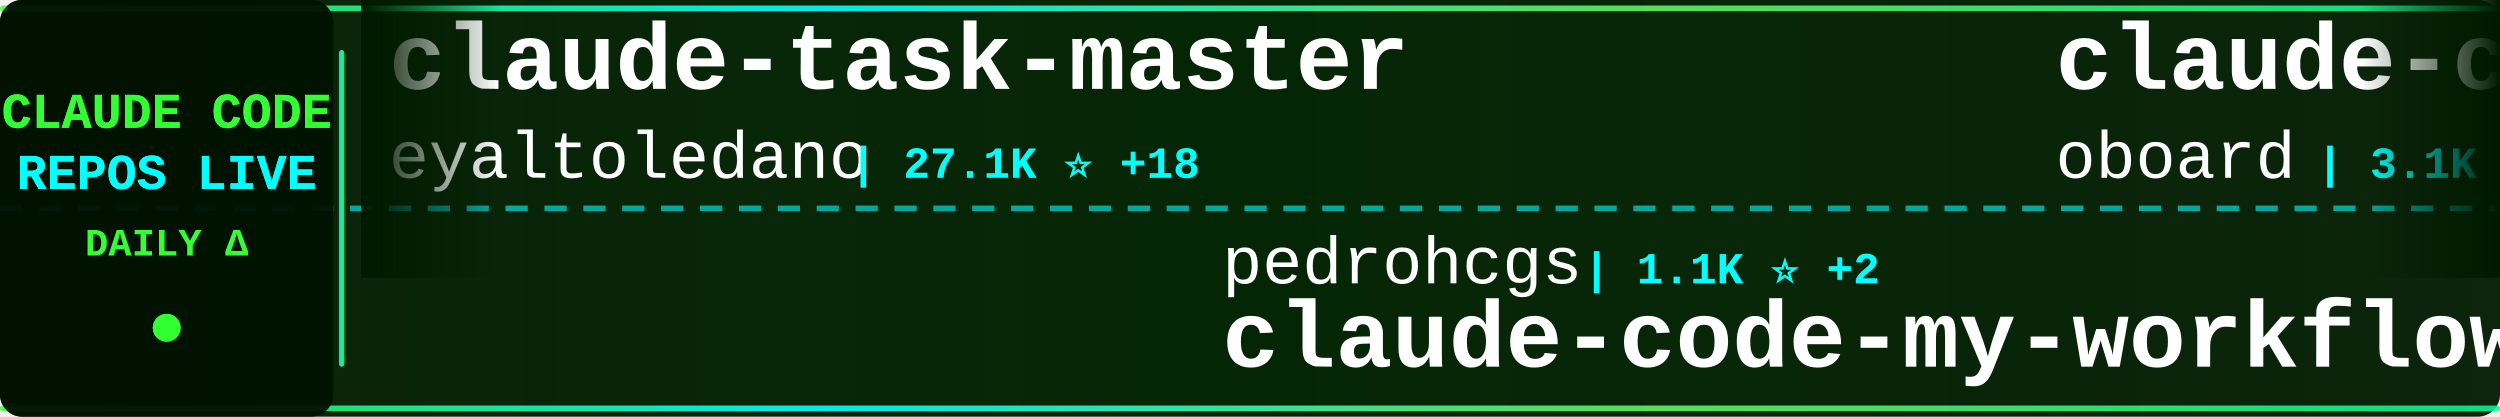
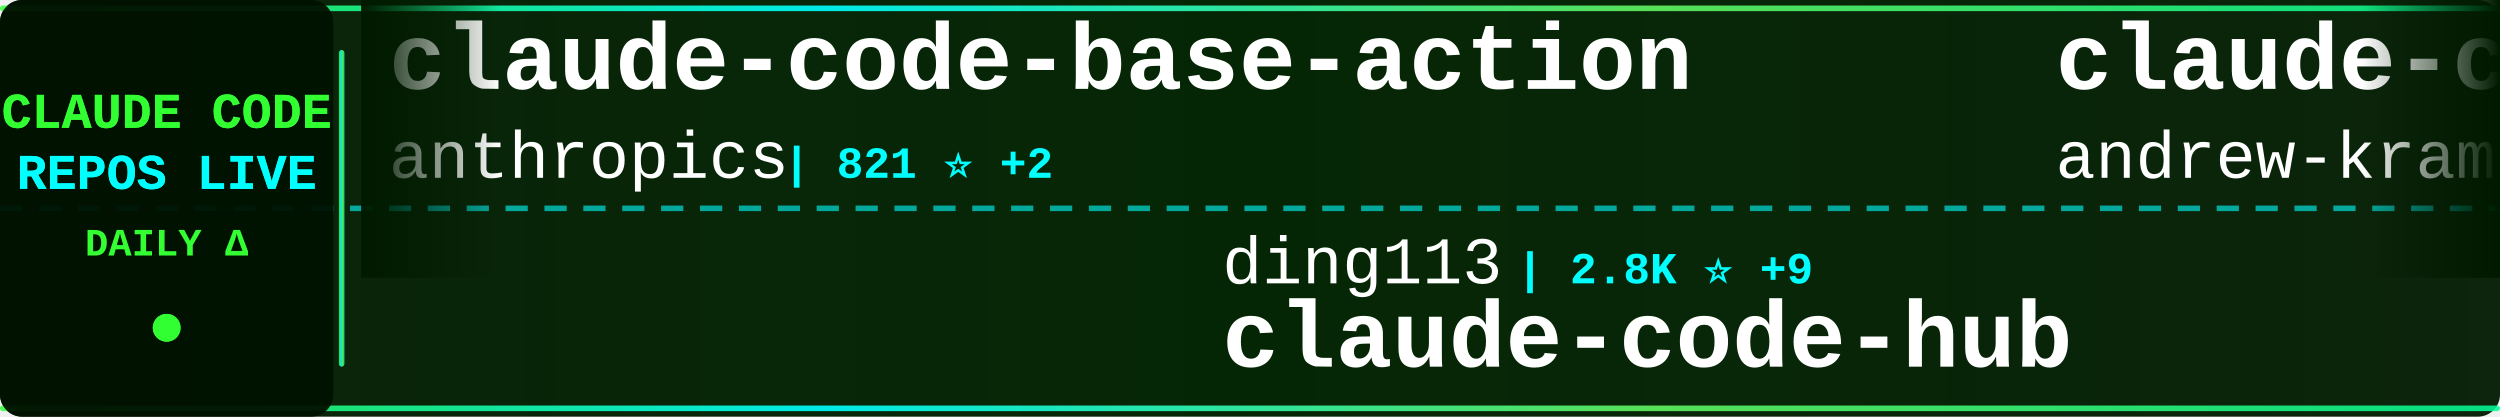
<svg xmlns="http://www.w3.org/2000/svg" width="900" height="150">
  <defs>
    <linearGradient id="tickerBg" x1="0%" y1="0%" x2="100%" y2="0%">
      <stop offset="0%" style="stop-color:#001a00;stop-opacity:0.95" />
      <stop offset="50%" style="stop-color:#002200;stop-opacity:0.98" />
      <stop offset="100%" style="stop-color:#001a00;stop-opacity:0.95" />
    </linearGradient>
    <linearGradient id="borderGrad" x1="0%" y1="0%" x2="100%" y2="0%">
      <stop offset="0%" style="stop-color:#33ff33;stop-opacity:0.85">
        <animate attributeName="stop-opacity" values="0.85;1;0.85" dur="2s" repeatCount="indefinite" />
      </stop>
      <stop offset="33%" style="stop-color:#00ffff;stop-opacity:0.9">
        <animate attributeName="stop-opacity" values="0.9;1;0.9" dur="2.2s" repeatCount="indefinite" />
      </stop>
      <stop offset="66%" style="stop-color:#66ff66;stop-opacity:0.85">
        <animate attributeName="stop-opacity" values="0.85;1;0.85" dur="1.8s" repeatCount="indefinite" />
      </stop>
      <stop offset="100%" style="stop-color:#00ff99;stop-opacity:0.85">
        <animate attributeName="stop-opacity" values="0.85;1;0.85" dur="2s" repeatCount="indefinite" />
      </stop>
    </linearGradient>
    <filter id="textGlow">
      <feGaussianBlur stdDeviation="0.1" result="coloredBlur" />
      <feMerge>
        <feMergeNode in="coloredBlur" />
        <feMergeNode in="SourceGraphic" />
      </feMerge>
    </filter>
    <filter id="metricGlow">
      <feGaussianBlur stdDeviation="0.2" result="coloredBlur" />
      <feMerge>
        <feMergeNode in="coloredBlur" />
        <feMergeNode in="SourceGraphic" />
      </feMerge>
    </filter>
    <linearGradient id="leftFade" x1="0%" y1="0%" x2="100%" y2="0%">
      <stop offset="0%" style="stop-color:#001a00;stop-opacity:1" />
      <stop offset="100%" style="stop-color:#001a00;stop-opacity:0" />
    </linearGradient>
    <linearGradient id="rightFade" x1="0%" y1="0%" x2="100%" y2="0%">
      <stop offset="0%" style="stop-color:#001a00;stop-opacity:0" />
      <stop offset="100%" style="stop-color:#001a00;stop-opacity:1" />
    </linearGradient>
  </defs>
  <rect width="900" height="150" fill="url(#tickerBg)" rx="8" />
  <rect x="0" y="2" width="900" height="2" fill="url(#borderGrad)" rx="1" />
  <rect x="0" y="146" width="900" height="2" fill="url(#borderGrad)" rx="1" />
  <line x1="0" y1="75" x2="900" y2="75" stroke="#00ffff" stroke-width="2" stroke-dasharray="8 6" opacity="0.6" />
  <rect x="0" y="0" width="120" height="150" fill="#001100" opacity="0.95" rx="8" />
  <text x="60" y="46" font-family="'Courier New', monospace" font-size="18" font-weight="bold" fill="#33ff33" text-anchor="middle" filter="url(#textGlow)">
    CLAUDE CODE
  </text>
  <text x="60" y="68" font-family="'Courier New', monospace" font-size="18" font-weight="bold" fill="#00ffff" text-anchor="middle" filter="url(#textGlow)">
    REPOS LIVE
  </text>
  <text x="60" y="92" font-family="'Courier New', monospace" font-size="14" font-weight="bold" fill="#33ff33" text-anchor="middle">
    DAILY Δ
  </text>
  <circle cx="60" cy="118" r="5" fill="#33ff33" filter="url(#metricGlow)">
    <animate attributeName="r" values="4;6;4" dur="1.5s" repeatCount="indefinite" />
    <animate attributeName="opacity" values="0.6;1;0.6" dur="1.5s" repeatCount="indefinite" />
  </circle>
  <rect x="122" y="18" width="2" height="114" fill="url(#borderGrad)" rx="1" />
  <clipPath id="tickerClip">
    <rect x="130" y="0" width="770" height="150" />
  </clipPath>
  <g clip-path="url(#tickerClip)">
    <g id="tickerItems">
      <animateTransform attributeName="transform" attributeType="XML" type="translate" from="0 0" to="-3000 0" dur="54s" repeatCount="indefinite" />
      <g transform="translate(0, 0)">
-         <text x="140" y="32" font-family="'Courier New', monospace" font-size="34" font-weight="bold" fill="#ffffff">claude-task-master</text>
-         <text x="140" y="64" font-family="'Courier New', monospace" font-size="24" font-weight="normal" fill="#ffffff" opacity="1.0">eyaltoledano</text>
-         <text x="306" y="64" font-family="'Courier New', monospace" font-size="16" font-weight="bold" fill="#00ffff"> | 27.1K ⭐ +18</text>
+         <text x="140" y="32" font-family="'Courier New', monospace" font-size="34" font-weight="bold" fill="#ffffff">claude-code-base-action</text>
+         <text x="140" y="64" font-family="'Courier New', monospace" font-size="24" font-weight="normal" fill="#ffffff" opacity="1.0">anthropics</text>
+         <text x="282" y="64" font-family="'Courier New', monospace" font-size="16" font-weight="bold" fill="#00ffff"> | 821 ⭐ +2</text>
      </g>
      <g transform="translate(300, 0)">
-         <text x="140" y="102" font-family="'Courier New', monospace" font-size="24" font-weight="normal" fill="#ffffff" opacity="1.0">pedrohcgs</text>
-         <text x="270" y="102" font-family="'Courier New', monospace" font-size="16" font-weight="bold" fill="#00ffff"> | 1.1K ⭐ +2</text>
-         <text x="140" y="132" font-family="'Courier New', monospace" font-size="34" font-weight="bold" fill="#ffffff">claude-code-my-workflow</text>
-       </g>
-       <g transform="translate(600, 0)">
-         <text x="140" y="32" font-family="'Courier New', monospace" font-size="34" font-weight="bold" fill="#ffffff">claude-code-rev</text>
-         <text x="140" y="64" font-family="'Courier New', monospace" font-size="24" font-weight="normal" fill="#ffffff" opacity="1.0">oboard</text>
-         <text x="234" y="64" font-family="'Courier New', monospace" font-size="16" font-weight="bold" fill="#00ffff"> | 3.1K ⭐ +5</text>
-       </g>
-       <g transform="translate(900, 0)">
-         <text x="140" y="102" font-family="'Courier New', monospace" font-size="24" font-weight="normal" fill="#ffffff" opacity="1.0">ghuntley</text>
-         <text x="258" y="102" font-family="'Courier New', monospace" font-size="16" font-weight="bold" fill="#00ffff"> | 976 ⭐</text>
-         <text x="140" y="132" font-family="'Courier New', monospace" font-size="34" font-weight="bold" fill="#ffffff">claude-code-source-code-...</text>
-       </g>
-       <g transform="translate(1200, 0)">
-         <text x="140" y="32" font-family="'Courier New', monospace" font-size="34" font-weight="bold" fill="#ffffff">Claude-code</text>
-         <text x="140" y="64" font-family="'Courier New', monospace" font-size="24" font-weight="normal" fill="#ffffff" opacity="1.0">fazxes</text>
-         <text x="234" y="64" font-family="'Courier New', monospace" font-size="16" font-weight="bold" fill="#00ffff"> | 215 ⭐</text>
-       </g>
-       <g transform="translate(1500, 0)">
-         <text x="140" y="102" font-family="'Courier New', monospace" font-size="24" font-weight="normal" fill="#ffffff" opacity="1.0">https-deeplearning-ai</text>
-         <text x="414" y="102" font-family="'Courier New', monospace" font-size="16" font-weight="bold" fill="#00ffff"> | 509 ⭐</text>
-         <text x="140" y="132" font-family="'Courier New', monospace" font-size="34" font-weight="bold" fill="#ffffff">sc-claude-code-files</text>
-       </g>
-       <g transform="translate(1800, 0)">
-         <text x="140" y="32" font-family="'Courier New', monospace" font-size="34" font-weight="bold" fill="#ffffff">claude-code-webui</text>
-         <text x="140" y="64" font-family="'Courier New', monospace" font-size="24" font-weight="normal" fill="#ffffff" opacity="1.0">sugyan</text>
-         <text x="234" y="64" font-family="'Courier New', monospace" font-size="16" font-weight="bold" fill="#00ffff"> | 1.1K ⭐ +1</text>
-       </g>
-       <g transform="translate(2100, 0)">
        <text x="140" y="102" font-family="'Courier New', monospace" font-size="24" font-weight="normal" fill="#ffffff" opacity="1.0">ding113</text>
        <text x="246" y="102" font-family="'Courier New', monospace" font-size="16" font-weight="bold" fill="#00ffff"> | 2.8K ⭐ +9</text>
        <text x="140" y="132" font-family="'Courier New', monospace" font-size="34" font-weight="bold" fill="#ffffff">claude-code-hub</text>
      </g>
+       <g transform="translate(600, 0)">
+         <text x="140" y="32" font-family="'Courier New', monospace" font-size="34" font-weight="bold" fill="#ffffff">claude-code-source-build</text>
+         <text x="140" y="64" font-family="'Courier New', monospace" font-size="24" font-weight="normal" fill="#ffffff" opacity="1.0">andrew-kramer-inno</text>
+         <text x="378" y="64" font-family="'Courier New', monospace" font-size="16" font-weight="bold" fill="#00ffff"> | 588 ⭐ +1</text>
+       </g>
+       <g transform="translate(900, 0)">
+         <text x="140" y="102" font-family="'Courier New', monospace" font-size="24" font-weight="normal" fill="#ffffff" opacity="1.0">Donchitos</text>
+         <text x="270" y="102" font-family="'Courier New', monospace" font-size="16" font-weight="bold" fill="#00ffff"> | 18.6K ⭐ +182</text>
+         <text x="140" y="132" font-family="'Courier New', monospace" font-size="34" font-weight="bold" fill="#ffffff">Claude-Code-Game-Studios</text>
+       </g>
+       <g transform="translate(1200, 0)">
+         <text x="140" y="32" font-family="'Courier New', monospace" font-size="34" font-weight="bold" fill="#ffffff">ralph-claude-code</text>
+         <text x="140" y="64" font-family="'Courier New', monospace" font-size="24" font-weight="normal" fill="#ffffff" opacity="1.0">frankbria</text>
+         <text x="270" y="64" font-family="'Courier New', monospace" font-size="16" font-weight="bold" fill="#00ffff"> | 9.1K ⭐ +8</text>
+       </g>
+       <g transform="translate(1500, 0)">
+         <text x="140" y="102" font-family="'Courier New', monospace" font-size="24" font-weight="normal" fill="#ffffff" opacity="1.0">nicedreamzapp</text>
+         <text x="318" y="102" font-family="'Courier New', monospace" font-size="16" font-weight="bold" fill="#00ffff"> | 2.6K ⭐ +15</text>
+         <text x="140" y="132" font-family="'Courier New', monospace" font-size="34" font-weight="bold" fill="#ffffff">claude-code-local</text>
+       </g>
+       <g transform="translate(1800, 0)">
+         <text x="140" y="32" font-family="'Courier New', monospace" font-size="34" font-weight="bold" fill="#ffffff">claude-plugins-official</text>
+         <text x="140" y="64" font-family="'Courier New', monospace" font-size="24" font-weight="normal" fill="#ffffff" opacity="1.0">anthropics</text>
+         <text x="282" y="64" font-family="'Courier New', monospace" font-size="16" font-weight="bold" fill="#00ffff"> | 19.2K ⭐ +90</text>
+       </g>
+       <g transform="translate(2100, 0)">
+         <text x="140" y="102" font-family="'Courier New', monospace" font-size="24" font-weight="normal" fill="#ffffff" opacity="1.0">eyaltoledano</text>
+         <text x="306" y="102" font-family="'Courier New', monospace" font-size="16" font-weight="bold" fill="#00ffff"> | 27.1K ⭐ +15</text>
+         <text x="140" y="132" font-family="'Courier New', monospace" font-size="34" font-weight="bold" fill="#ffffff">claude-task-master</text>
+       </g>
      <g transform="translate(2400, 0)">
-         <text x="140" y="32" font-family="'Courier New', monospace" font-size="34" font-weight="bold" fill="#ffffff">claude-code-prompts</text>
-         <text x="140" y="64" font-family="'Courier New', monospace" font-size="24" font-weight="normal" fill="#ffffff" opacity="1.0">repowise-dev</text>
-         <text x="306" y="64" font-family="'Courier New', monospace" font-size="16" font-weight="bold" fill="#00ffff"> | 999 ⭐ +1</text>
+         <text x="140" y="32" font-family="'Courier New', monospace" font-size="34" font-weight="bold" fill="#ffffff">claude-code-source</text>
+         <text x="140" y="64" font-family="'Courier New', monospace" font-size="24" font-weight="normal" fill="#ffffff" opacity="1.0">AprilNEA</text>
+         <text x="258" y="64" font-family="'Courier New', monospace" font-size="16" font-weight="bold" fill="#00ffff"> | 377 ⭐ +1</text>
      </g>
      <g transform="translate(2700, 0)">
-         <text x="140" y="102" font-family="'Courier New', monospace" font-size="24" font-weight="normal" fill="#ffffff" opacity="1.0">ChrisWiles</text>
-         <text x="282" y="102" font-family="'Courier New', monospace" font-size="16" font-weight="bold" fill="#00ffff"> | 5.9K ⭐ +9</text>
-         <text x="140" y="132" font-family="'Courier New', monospace" font-size="34" font-weight="bold" fill="#ffffff">claude-code-showcase</text>
+         <text x="140" y="102" font-family="'Courier New', monospace" font-size="24" font-weight="normal" fill="#ffffff" opacity="1.0">lorryjovens-hub</text>
+         <text x="342" y="102" font-family="'Courier New', monospace" font-size="16" font-weight="bold" fill="#00ffff"> | 1.6K ⭐ +5</text>
+         <text x="140" y="132" font-family="'Courier New', monospace" font-size="34" font-weight="bold" fill="#ffffff">claude-code-rust</text>
      </g>
      <g transform="translate(3000, 0)">
-         <text x="140" y="32" font-family="'Courier New', monospace" font-size="34" font-weight="bold" fill="#ffffff">claude-task-master</text>
-         <text x="140" y="64" font-family="'Courier New', monospace" font-size="24" font-weight="normal" fill="#ffffff" opacity="1.0">eyaltoledano</text>
-         <text x="306" y="64" font-family="'Courier New', monospace" font-size="16" font-weight="bold" fill="#00ffff"> | 27.1K ⭐ +18</text>
+         <text x="140" y="32" font-family="'Courier New', monospace" font-size="34" font-weight="bold" fill="#ffffff">claude-code-base-action</text>
+         <text x="140" y="64" font-family="'Courier New', monospace" font-size="24" font-weight="normal" fill="#ffffff" opacity="1.0">anthropics</text>
+         <text x="282" y="64" font-family="'Courier New', monospace" font-size="16" font-weight="bold" fill="#00ffff"> | 821 ⭐ +2</text>
      </g>
      <g transform="translate(3300, 0)">
-         <text x="140" y="102" font-family="'Courier New', monospace" font-size="24" font-weight="normal" fill="#ffffff" opacity="1.0">pedrohcgs</text>
-         <text x="270" y="102" font-family="'Courier New', monospace" font-size="16" font-weight="bold" fill="#00ffff"> | 1.1K ⭐ +2</text>
-         <text x="140" y="132" font-family="'Courier New', monospace" font-size="34" font-weight="bold" fill="#ffffff">claude-code-my-workflow</text>
+         <text x="140" y="102" font-family="'Courier New', monospace" font-size="24" font-weight="normal" fill="#ffffff" opacity="1.0">ding113</text>
+         <text x="246" y="102" font-family="'Courier New', monospace" font-size="16" font-weight="bold" fill="#00ffff"> | 2.8K ⭐ +9</text>
+         <text x="140" y="132" font-family="'Courier New', monospace" font-size="34" font-weight="bold" fill="#ffffff">claude-code-hub</text>
      </g>
      <g transform="translate(3600, 0)">
-         <text x="140" y="32" font-family="'Courier New', monospace" font-size="34" font-weight="bold" fill="#ffffff">claude-code-rev</text>
-         <text x="140" y="64" font-family="'Courier New', monospace" font-size="24" font-weight="normal" fill="#ffffff" opacity="1.0">oboard</text>
-         <text x="234" y="64" font-family="'Courier New', monospace" font-size="16" font-weight="bold" fill="#00ffff"> | 3.1K ⭐ +5</text>
+         <text x="140" y="32" font-family="'Courier New', monospace" font-size="34" font-weight="bold" fill="#ffffff">claude-code-source-build</text>
+         <text x="140" y="64" font-family="'Courier New', monospace" font-size="24" font-weight="normal" fill="#ffffff" opacity="1.0">andrew-kramer-inno</text>
+         <text x="378" y="64" font-family="'Courier New', monospace" font-size="16" font-weight="bold" fill="#00ffff"> | 588 ⭐ +1</text>
      </g>
      <g transform="translate(3900, 0)">
-         <text x="140" y="102" font-family="'Courier New', monospace" font-size="24" font-weight="normal" fill="#ffffff" opacity="1.0">ghuntley</text>
-         <text x="258" y="102" font-family="'Courier New', monospace" font-size="16" font-weight="bold" fill="#00ffff"> | 976 ⭐</text>
-         <text x="140" y="132" font-family="'Courier New', monospace" font-size="34" font-weight="bold" fill="#ffffff">claude-code-source-code-...</text>
+         <text x="140" y="102" font-family="'Courier New', monospace" font-size="24" font-weight="normal" fill="#ffffff" opacity="1.0">Donchitos</text>
+         <text x="270" y="102" font-family="'Courier New', monospace" font-size="16" font-weight="bold" fill="#00ffff"> | 18.6K ⭐ +182</text>
+         <text x="140" y="132" font-family="'Courier New', monospace" font-size="34" font-weight="bold" fill="#ffffff">Claude-Code-Game-Studios</text>
      </g>
    </g>
  </g>
  <rect x="130" y="0" width="50" height="100" fill="url(#leftFade)" />
  <rect x="850" y="0" width="50" height="100" fill="url(#rightFade)" />
</svg>
